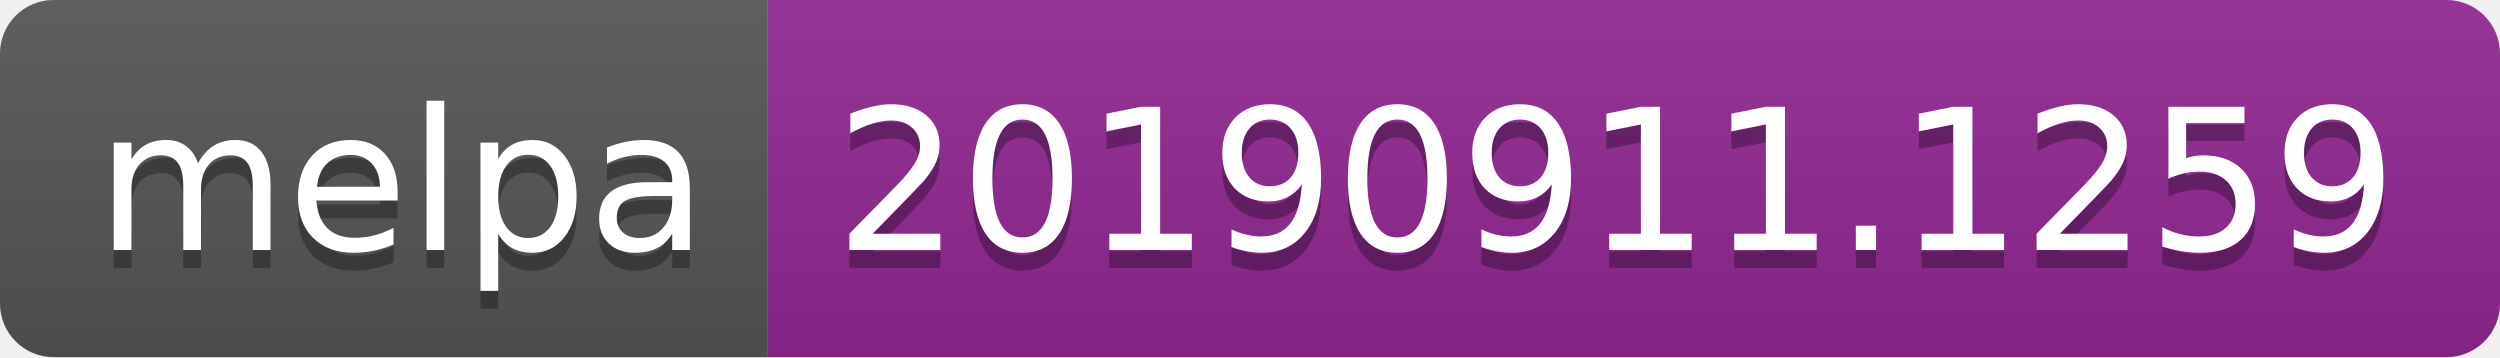
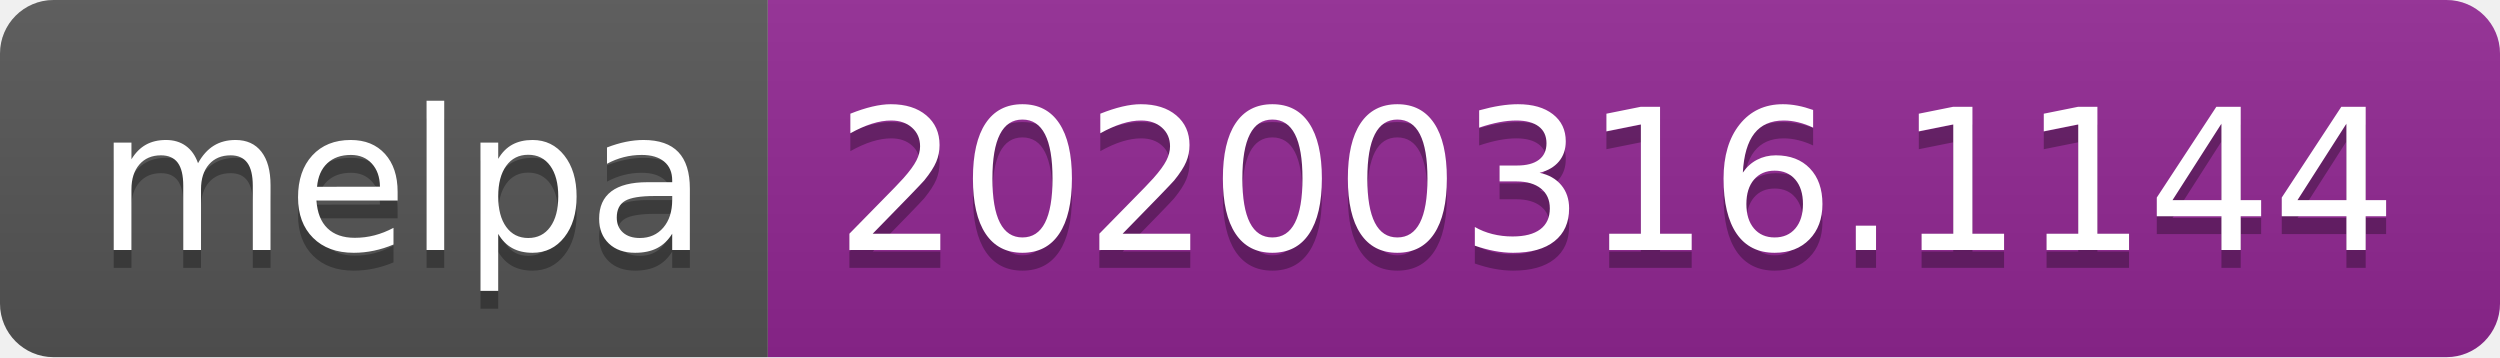
<svg xmlns="http://www.w3.org/2000/svg" width="140" height="20">
  <linearGradient id="b" x2="0" y2="100%">
    <stop offset="0" stop-color="#bbb" stop-opacity=".1" />
    <stop offset="1" stop-opacity=".1" />
  </linearGradient>
  <clipPath id="a">
    <rect width="140" height="20" rx="3" fill="#fff" />
  </clipPath>
  <g clip-path="url(#a)">
    <path fill="#555" d="M0 0h43v20H0z" />
    <path fill="#922793" d="M43 0h97v20H43z" />
    <path fill="url(#b)" d="M0 0h140v20H0z" />
  </g>
  <g fill="#fff" text-anchor="middle" font-family="DejaVu Sans,Verdana,Geneva,sans-serif" font-size="110">
    <text x="225" y="150" fill="#010101" fill-opacity=".3" transform="scale(.1)" textLength="330">melpa</text>
    <text x="225" y="140" transform="scale(.1)" textLength="330">melpa</text>
-     <text x="905" y="150" fill="#010101" fill-opacity=".3" transform="scale(.1)" textLength="870">20190911.1259</text>
-     <text x="905" y="140" transform="scale(.1)" textLength="870">20190911.1259</text>
+     <text x="905" y="150" fill="#010101" fill-opacity=".3" transform="scale(.1)" textLength="870">20200316.1144</text>
+     <text x="905" y="140" transform="scale(.1)" textLength="870">20200316.1144</text>
  </g>
</svg>
